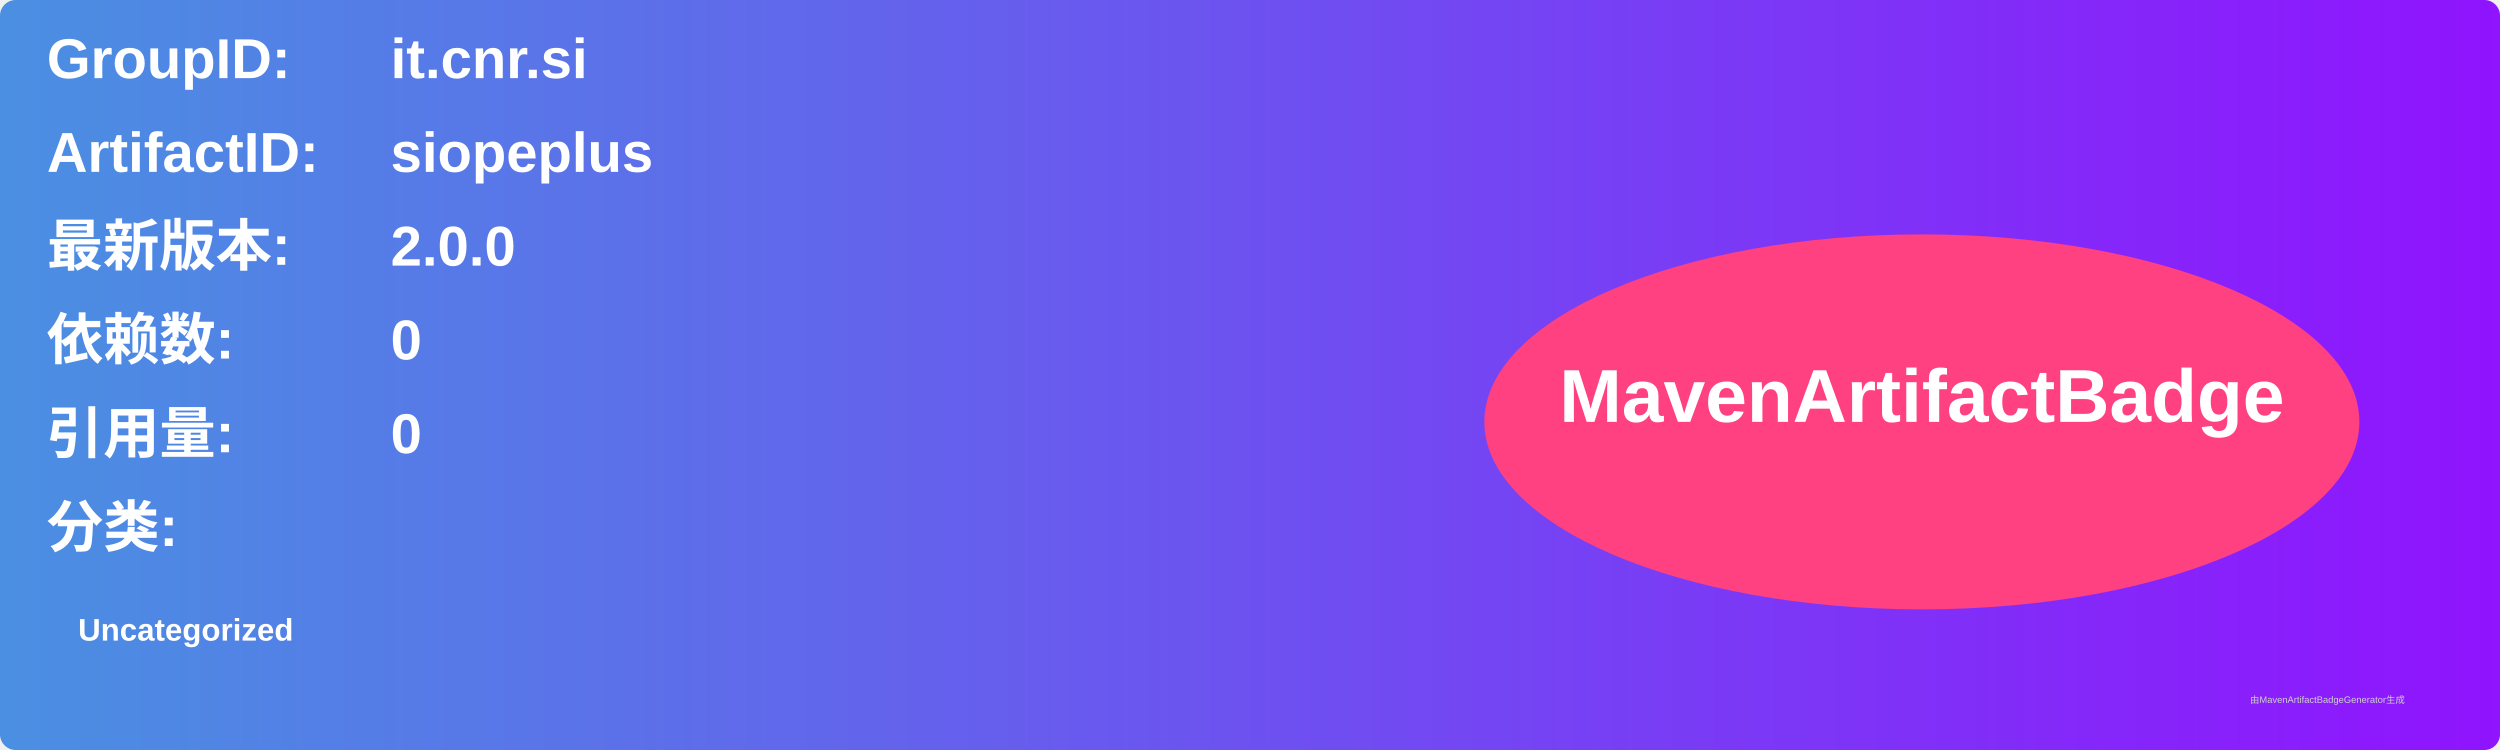
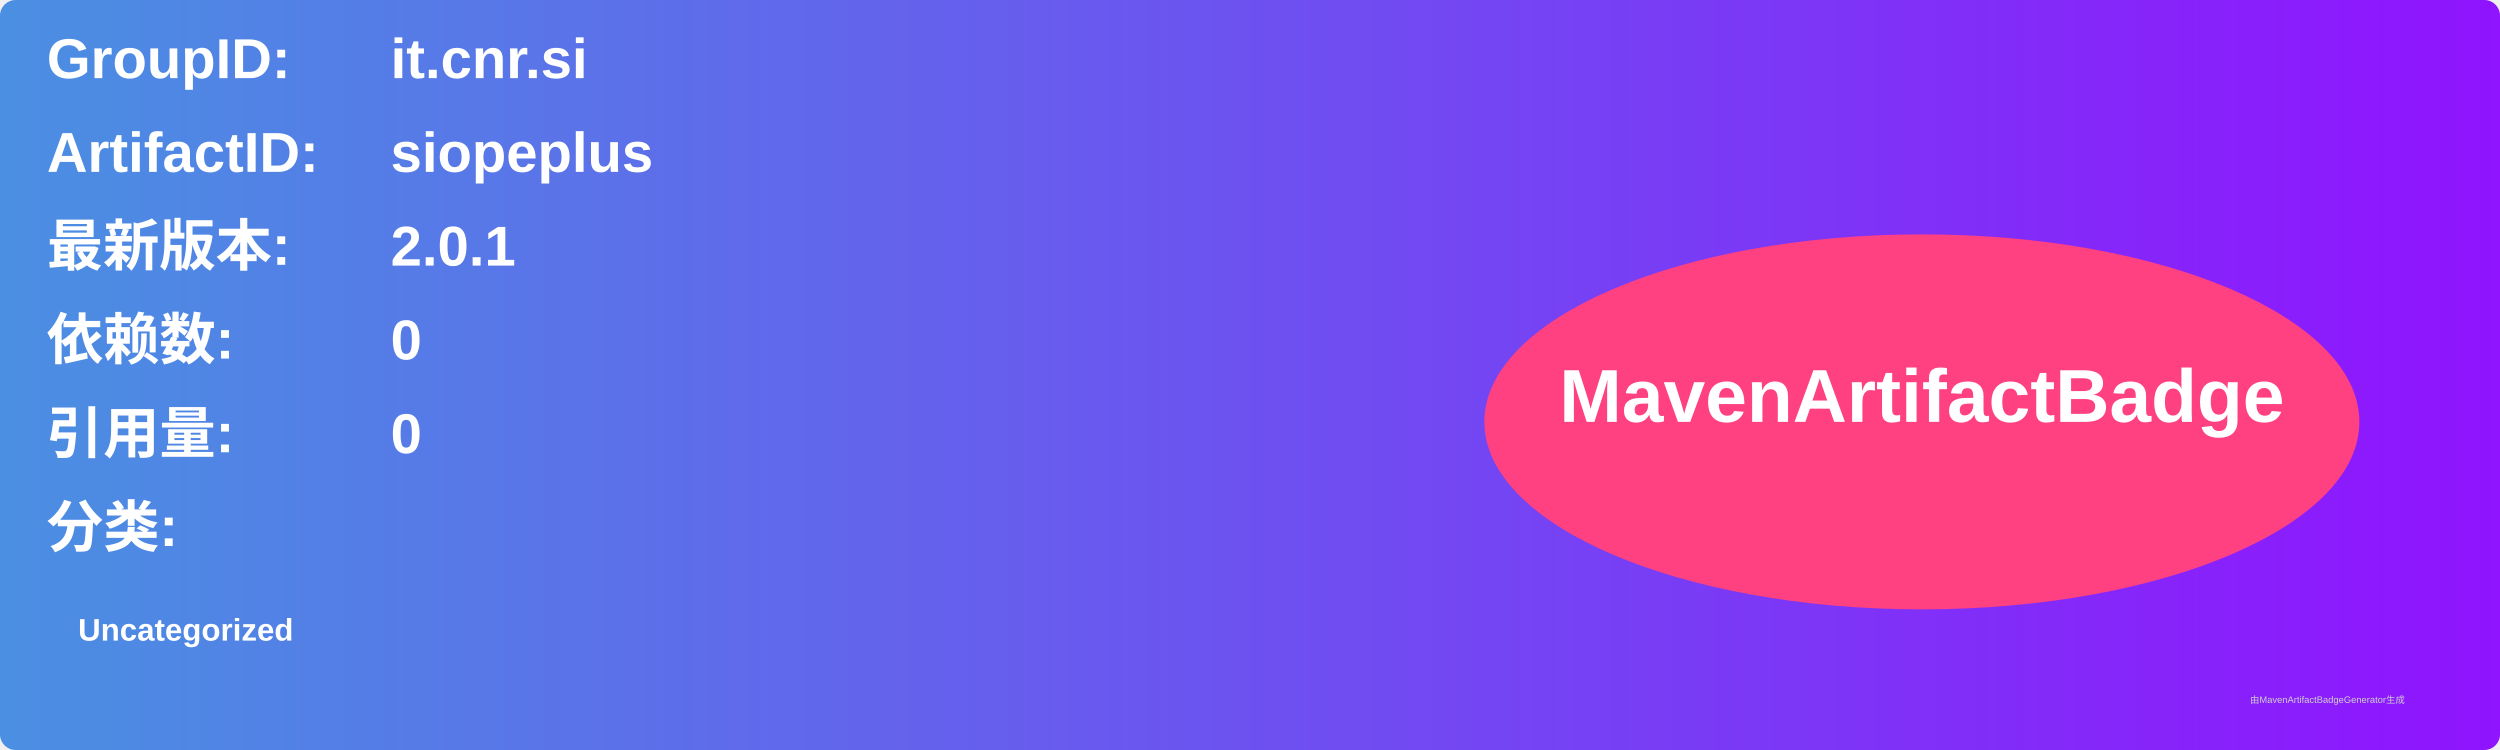
<svg xmlns="http://www.w3.org/2000/svg" width="800" height="240" viewBox="0 0 800 240">
  <linearGradient id="grad" x1="0%" y1="0%" x2="100%" y2="0%">
    <stop offset="0%" stop-color="#4a90e2" />
    <stop offset="100%" stop-color="#9013fe" />
  </linearGradient>
  <rect width="100%" height="100%" rx="5" ry="5" fill="url(#grad)" />
  <g transform="translate(15, 15)">
    <text x="0" y="10" font-family="Arial" font-size="18" fill="white" font-weight="bold" width="260">GroupID:</text>
    <text x="110" y="10" font-family="Arial" font-size="18" fill="white" font-weight="bold" width="460">it.cnr.si</text>
    <text x="0" y="40" font-family="Arial" font-size="18" fill="white" font-weight="bold" width="260">ArtifactID:</text>
    <text x="110" y="40" font-family="Arial" font-size="18" fill="white" font-weight="bold" width="460">siopeplus</text>
    <text x="0" y="70" font-family="Arial" font-size="18" fill="white" font-weight="bold">最新版本:</text>
    <text x="110" y="70" font-family="Arial" font-size="18" fill="white" font-weight="bold">
-       <tspan font-weight="bold">2.0.0</tspan>
+       <tspan font-weight="bold">2.0.1</tspan>
    </text>
    <text x="0" y="100" font-family="Arial" font-size="18" fill="white" font-weight="bold">依赖数: </text>
    <text x="110" y="100" font-family="Arial" font-size="18" fill="white">
      <tspan font-weight="bold">0</tspan>
    </text>
    <text x="0" y="130" font-family="Arial" font-size="18" fill="white" font-weight="bold">引用量: </text>
    <text x="110" y="130" font-family="Arial" font-size="18" fill="white">
      <tspan font-weight="bold">0</tspan>
    </text>
    <text x="0" y="160" font-family="Arial" font-size="18" fill="white" font-weight="bold">分类:</text>
    <text x="10" y="190" font-family="Arial" font-size="10" fill="white">
      <tspan font-weight="bold">Uncategorized</tspan>
    </text>
    <ellipse cx="600" cy="120" rx="140" ry="60" fill="#ff4081" />
    <text x="600" y="120" text-anchor="middle" font-family="Arial" font-size="24" fill="white" font-weight="bold">MavenArtifactBadge</text>
  </g>
  <text x="720" y="225" font-family="Arial" font-size="3" fill="#d0d0d0">由MavenArtifactBadgeGenerator生成</text>
</svg>
